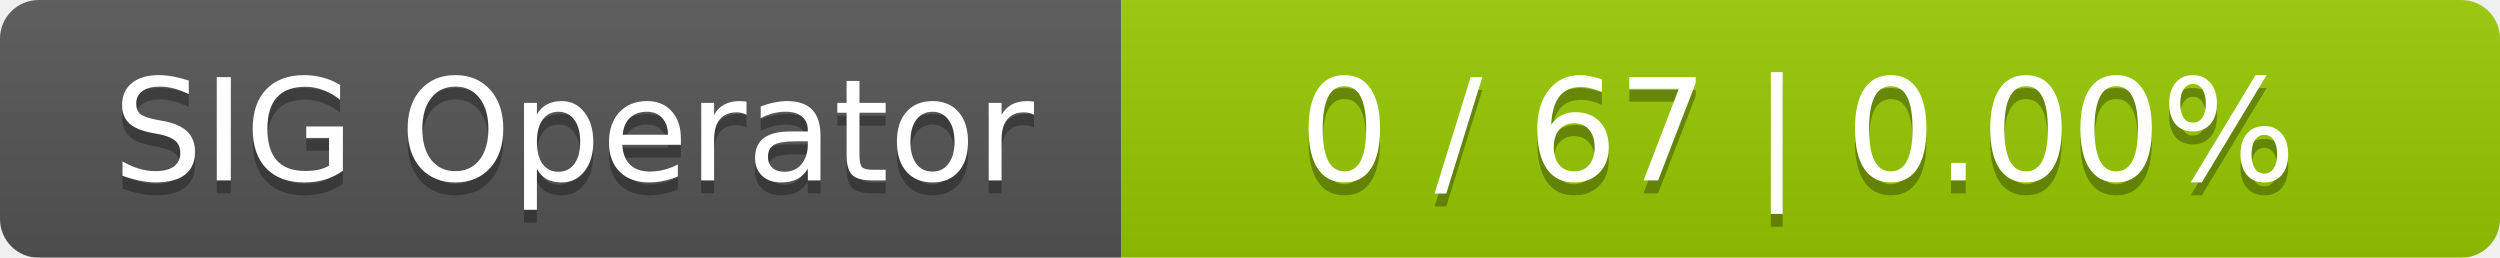
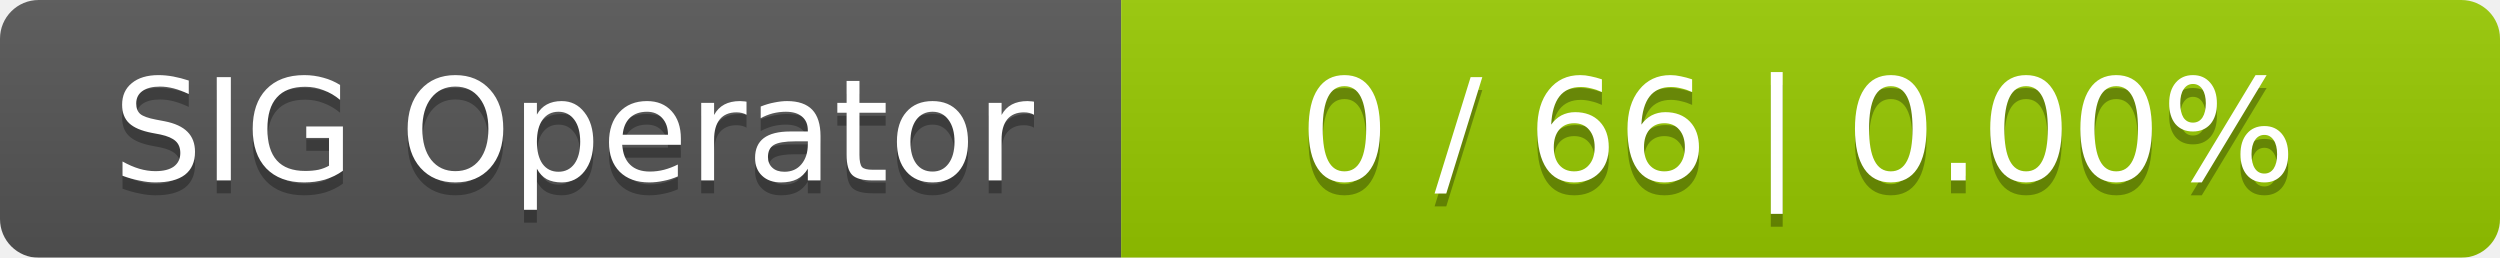
<svg xmlns="http://www.w3.org/2000/svg" width="194" height="20">
  <linearGradient id="smooth" x2="0" y2="100%">
    <stop offset="0" stop-color="#bbb" stop-opacity=".1" />
    <stop offset="1" stop-opacity=".1" />
  </linearGradient>
  <mask id="round">
    <rect width="194" height="20" rx="3" fill="#fff" />
  </mask>
  <g mask="url(#round)">
    <rect width="87" height="20" fill="#555" />
    <rect x="87" width="107" height="20" fill="#97ca00" />
    <rect width="194" height="20" fill="url(#smooth)" />
  </g>
  <g fill="#fff" text-anchor="middle" font-family="DejaVu Sans,Verdana,Geneva,sans-serif" font-size="11">
    <text x="44.5" y="15" fill="#010101" fill-opacity=".3">SIG Operator</text>
    <text x="44.5" y="14">SIG Operator</text>
-     <text x="139.5" y="15" fill="#010101" fill-opacity=".3">0 / 67    |    0.00%</text>
-     <text x="139.5" y="14">0 / 67    |    0.00%</text>
+     <text x="139.5" y="15" fill="#010101" fill-opacity=".3">0 / 66    |    0.00%</text>
+     <text x="139.5" y="14">0 / 66    |    0.00%</text>
  </g>
</svg>
